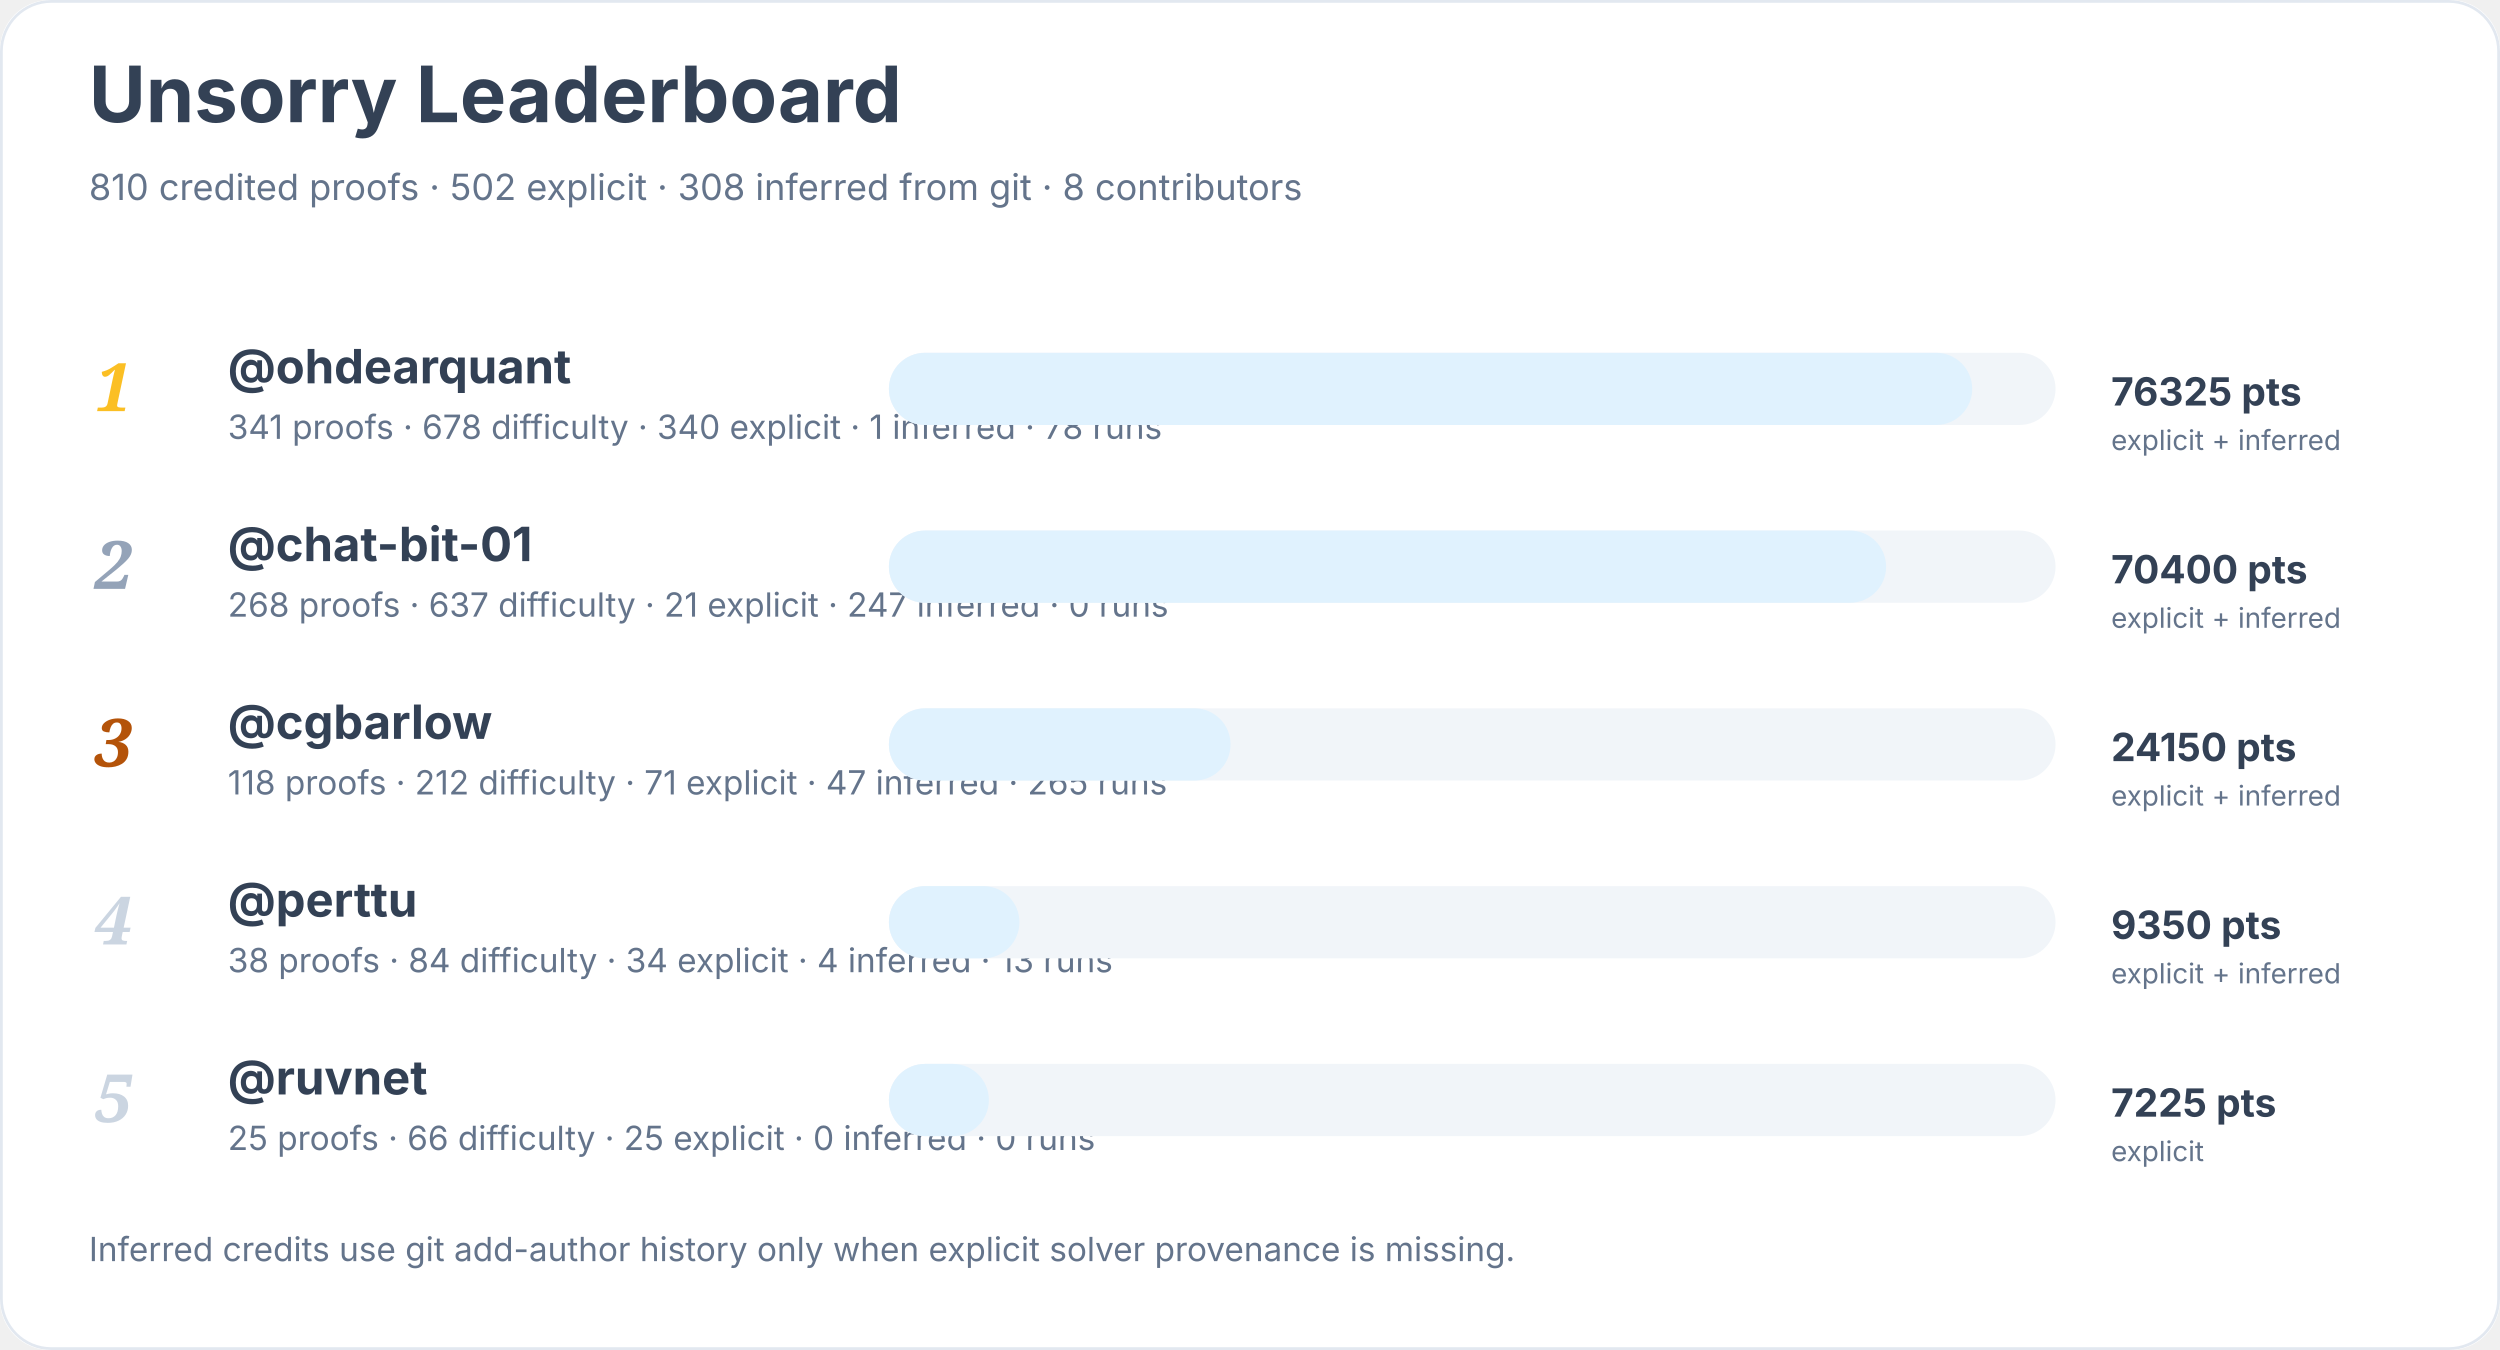
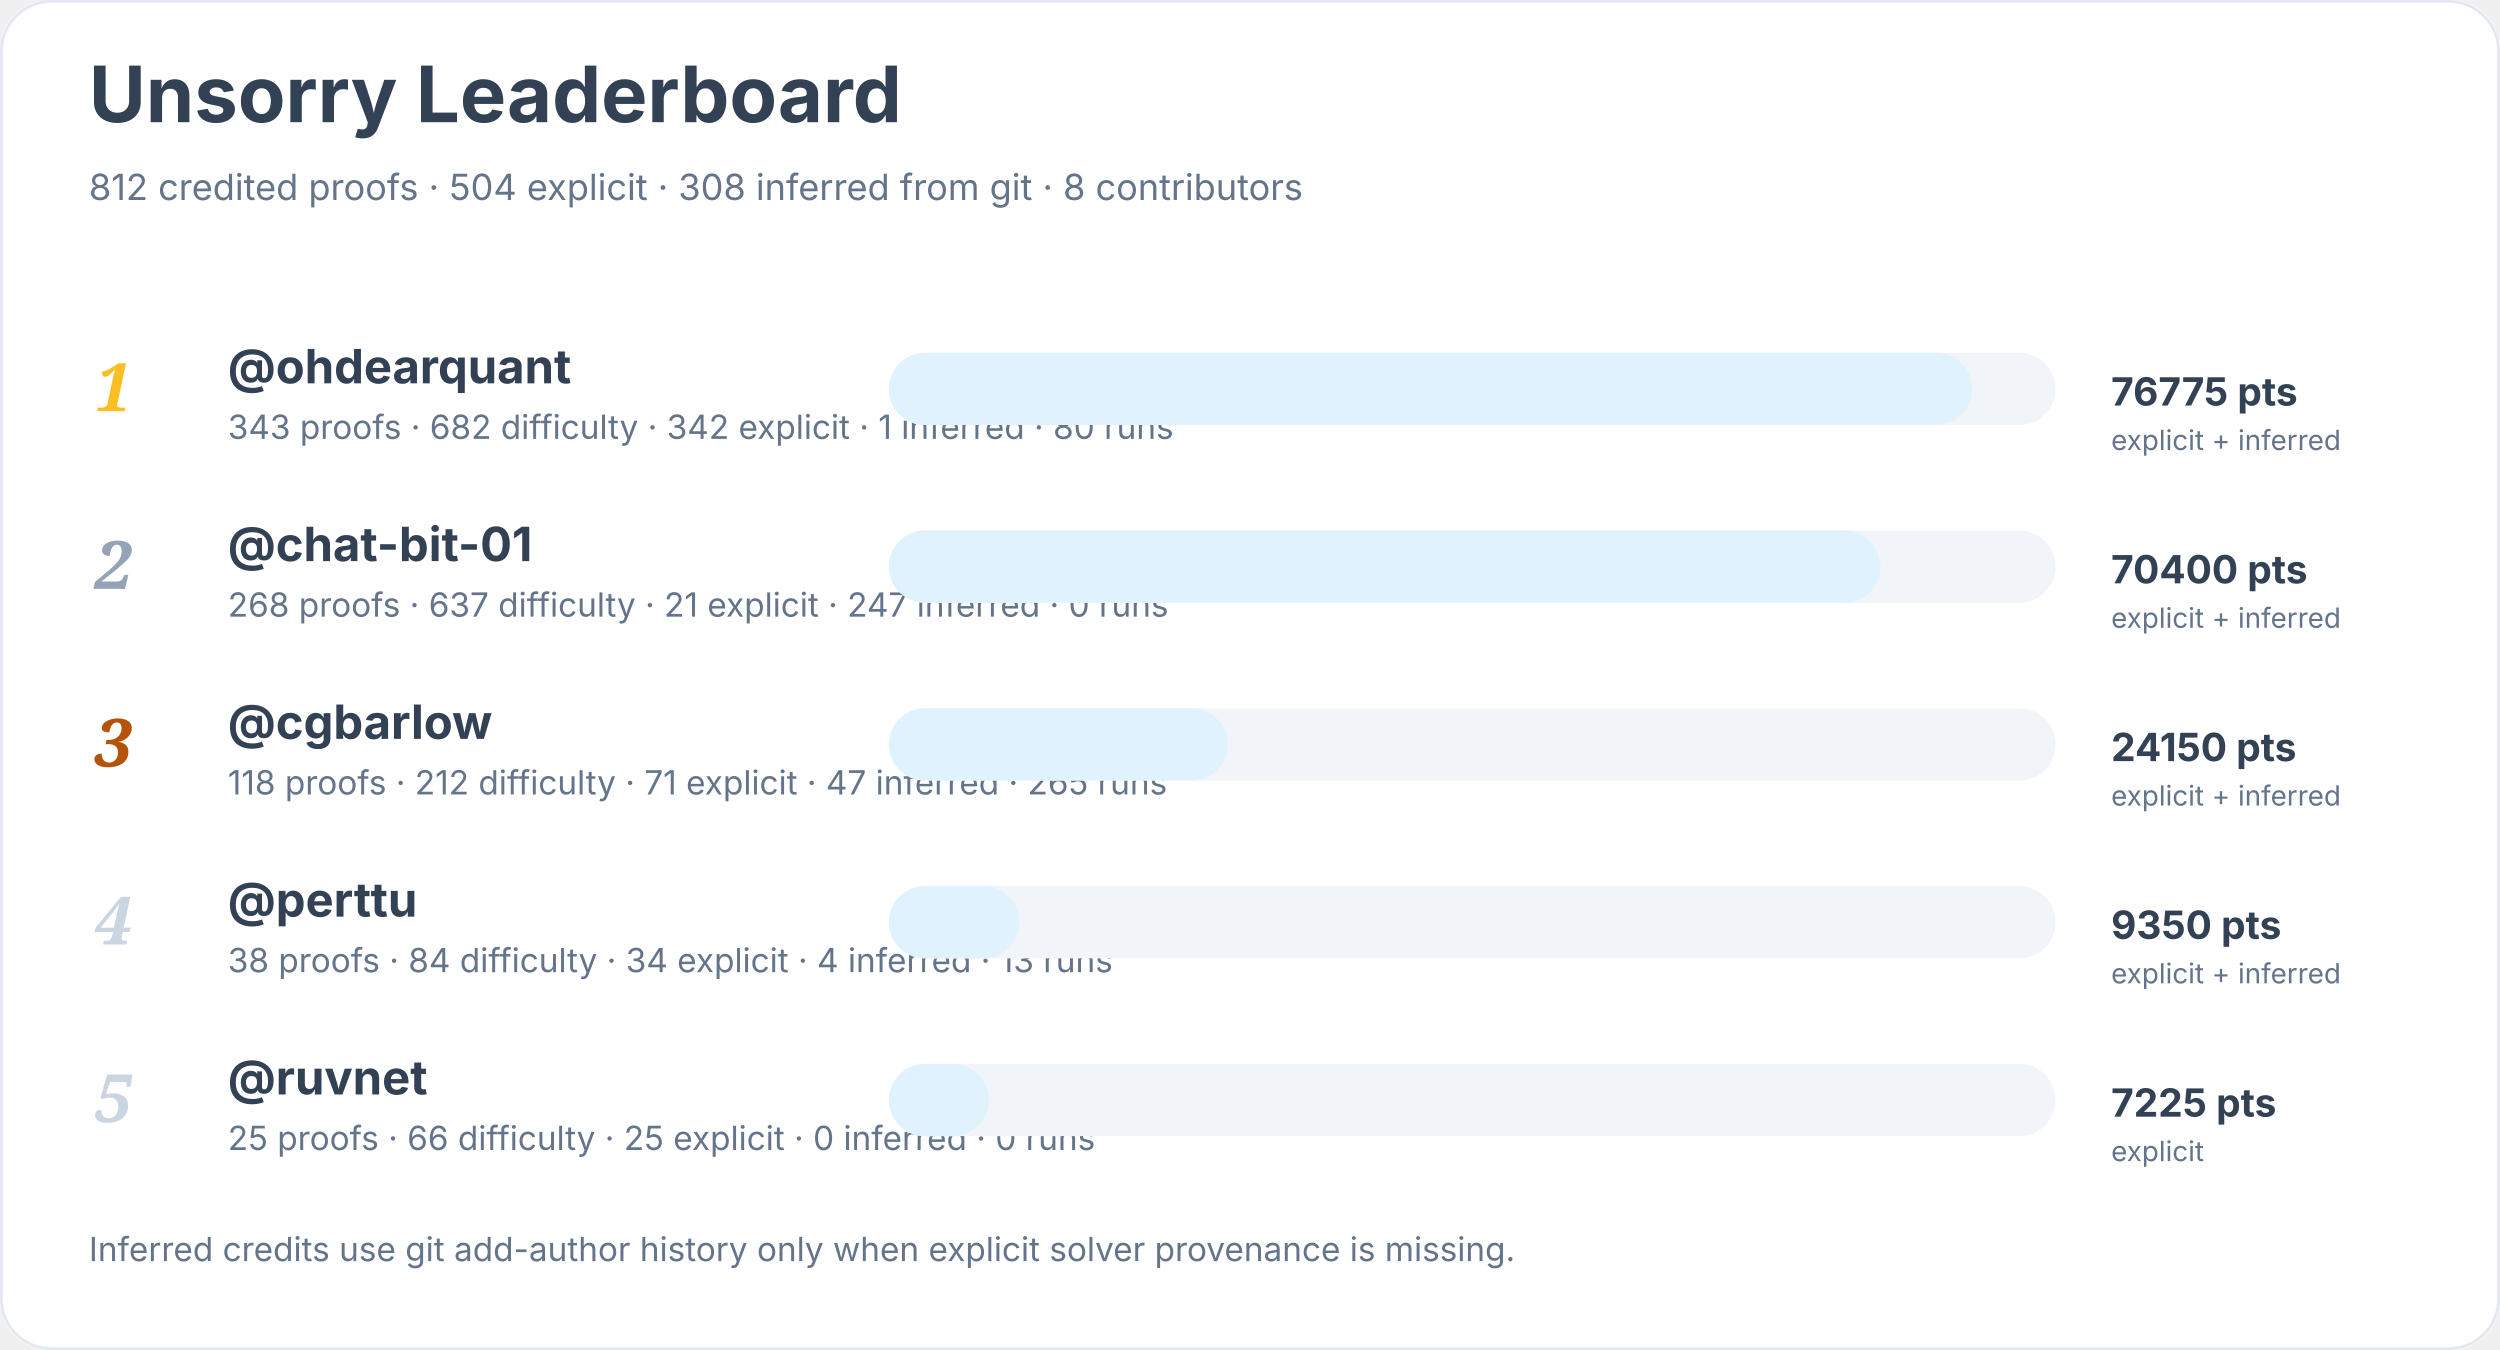
<svg xmlns="http://www.w3.org/2000/svg" width="900" height="486" viewBox="0 0 900 486" role="img" aria-labelledby="title desc">
  <rect width="900" height="100%" rx="18" fill="#ffffff" />
  <rect x="0.5" y="0.5" width="899" height="485" rx="18" fill="none" stroke="#e2e8f0" />
  <text x="32" y="44" font-family="Inter, system-ui, sans-serif" font-size="28" font-weight="700" fill="#334155">Unsorry Leaderboard</text>
-   <text x="32" y="72" font-family="Inter, system-ui, sans-serif" font-size="13" fill="#64748b">810 credited proofs · 502 explicit · 308 inferred from git · 8 contributors</text>
+   <text x="32" y="72" font-family="Inter, system-ui, sans-serif" font-size="13" fill="#64748b">812 credited proofs · 504 explicit · 308 inferred from git · 8 contributors</text>
  <text x="34" y="148" font-family="Georgia, serif" font-size="24" font-style="italic" font-weight="700" fill="#fbbf24">1</text>
  <a href="https://github.com/ohdearquant">
    <text x="82" y="138" font-family="Inter, system-ui, sans-serif" font-size="17" font-weight="650" fill="#334155">@ohdearquant</text>
  </a>
-   <text x="82" y="158" font-family="Inter, system-ui, sans-serif" font-size="12" fill="#64748b">341 proofs · 678 difficulty · 340 explicit · 1 inferred · 78 runs</text>
+   <text x="82" y="158" font-family="Inter, system-ui, sans-serif" font-size="12" fill="#64748b">343 proofs · 682 difficulty · 342 explicit · 1 inferred · 80 runs</text>
  <rect x="320" y="127" width="420" height="26" rx="13" fill="#f1f5f9" />
  <rect x="320" y="127" width="390" height="26" rx="13" fill="#e0f2fe" />
-   <text x="760" y="146" font-family="Inter, system-ui, sans-serif" font-size="14" font-weight="700" fill="#334155">76325 pts</text>
+   <text x="760" y="146" font-family="Inter, system-ui, sans-serif" font-size="14" font-weight="700" fill="#334155">76775 pts</text>
  <text x="760" y="162" font-family="Inter, system-ui, sans-serif" font-size="10" fill="#64748b">explicit + inferred</text>
  <text x="34" y="212" font-family="Georgia, serif" font-size="24" font-style="italic" font-weight="700" fill="#94a3b8">2</text>
  <a href="https://github.com/chat-bit-01">
    <text x="82" y="202" font-family="Inter, system-ui, sans-serif" font-size="17" font-weight="650" fill="#334155">@chat-bit-01</text>
  </a>
  <text x="82" y="222" font-family="Inter, system-ui, sans-serif" font-size="12" fill="#64748b">268 proofs · 637 difficulty · 21 explicit · 247 inferred · 0 runs</text>
  <rect x="320" y="191" width="420" height="26" rx="13" fill="#f1f5f9" />
-   <rect x="320" y="191" width="359" height="26" rx="13" fill="#e0f2fe" />
+   <rect x="320" y="191" width="357" height="26" rx="13" fill="#e0f2fe" />
  <text x="760" y="210" font-family="Inter, system-ui, sans-serif" font-size="14" font-weight="700" fill="#334155">70400 pts</text>
  <text x="760" y="226" font-family="Inter, system-ui, sans-serif" font-size="10" fill="#64748b">explicit + inferred</text>
  <text x="34" y="276" font-family="Georgia, serif" font-size="24" font-style="italic" font-weight="700" fill="#b45309">3</text>
  <a href="https://github.com/cgbarlow">
    <text x="82" y="266" font-family="Inter, system-ui, sans-serif" font-size="17" font-weight="650" fill="#334155">@cgbarlow</text>
  </a>
  <text x="82" y="286" font-family="Inter, system-ui, sans-serif" font-size="12" fill="#64748b">118 proofs · 212 difficulty · 71 explicit · 47 inferred · 265 runs</text>
  <rect x="320" y="255" width="420" height="26" rx="13" fill="#f1f5f9" />
-   <rect x="320" y="255" width="123" height="26" rx="13" fill="#e0f2fe" />
+   <rect x="320" y="255" width="122" height="26" rx="13" fill="#e0f2fe" />
  <text x="760" y="274" font-family="Inter, system-ui, sans-serif" font-size="14" font-weight="700" fill="#334155">24150 pts</text>
  <text x="760" y="290" font-family="Inter, system-ui, sans-serif" font-size="10" fill="#64748b">explicit + inferred</text>
  <text x="34" y="340" font-family="Georgia, serif" font-size="24" font-style="italic" font-weight="700" fill="#cbd5e1">4</text>
  <a href="https://github.com/perttu">
    <text x="82" y="330" font-family="Inter, system-ui, sans-serif" font-size="17" font-weight="650" fill="#334155">@perttu</text>
  </a>
  <text x="82" y="350" font-family="Inter, system-ui, sans-serif" font-size="12" fill="#64748b">38 proofs · 84 difficulty · 34 explicit · 4 inferred · 13 runs</text>
  <rect x="320" y="319" width="420" height="26" rx="13" fill="#f1f5f9" />
  <rect x="320" y="319" width="47" height="26" rx="13" fill="#e0f2fe" />
  <text x="760" y="338" font-family="Inter, system-ui, sans-serif" font-size="14" font-weight="700" fill="#334155">9350 pts</text>
  <text x="760" y="354" font-family="Inter, system-ui, sans-serif" font-size="10" fill="#64748b">explicit + inferred</text>
  <text x="34" y="404" font-family="Georgia, serif" font-size="24" font-style="italic" font-weight="700" fill="#cbd5e1">5</text>
  <a href="https://github.com/ruvnet">
    <text x="82" y="394" font-family="Inter, system-ui, sans-serif" font-size="17" font-weight="650" fill="#334155">@ruvnet</text>
  </a>
  <text x="82" y="414" font-family="Inter, system-ui, sans-serif" font-size="12" fill="#64748b">25 proofs · 66 difficulty · 25 explicit · 0 inferred · 0 runs</text>
  <rect x="320" y="383" width="420" height="26" rx="13" fill="#f1f5f9" />
  <rect x="320" y="383" width="36" height="26" rx="13" fill="#e0f2fe" />
  <text x="760" y="402" font-family="Inter, system-ui, sans-serif" font-size="14" font-weight="700" fill="#334155">7225 pts</text>
  <text x="760" y="418" font-family="Inter, system-ui, sans-serif" font-size="10" fill="#64748b">explicit</text>
  <text x="32" y="454" font-family="Inter, system-ui, sans-serif" font-size="12" fill="#64748b">Inferred credits use git add-author history only when explicit solver provenance is missing.</text>
</svg>
